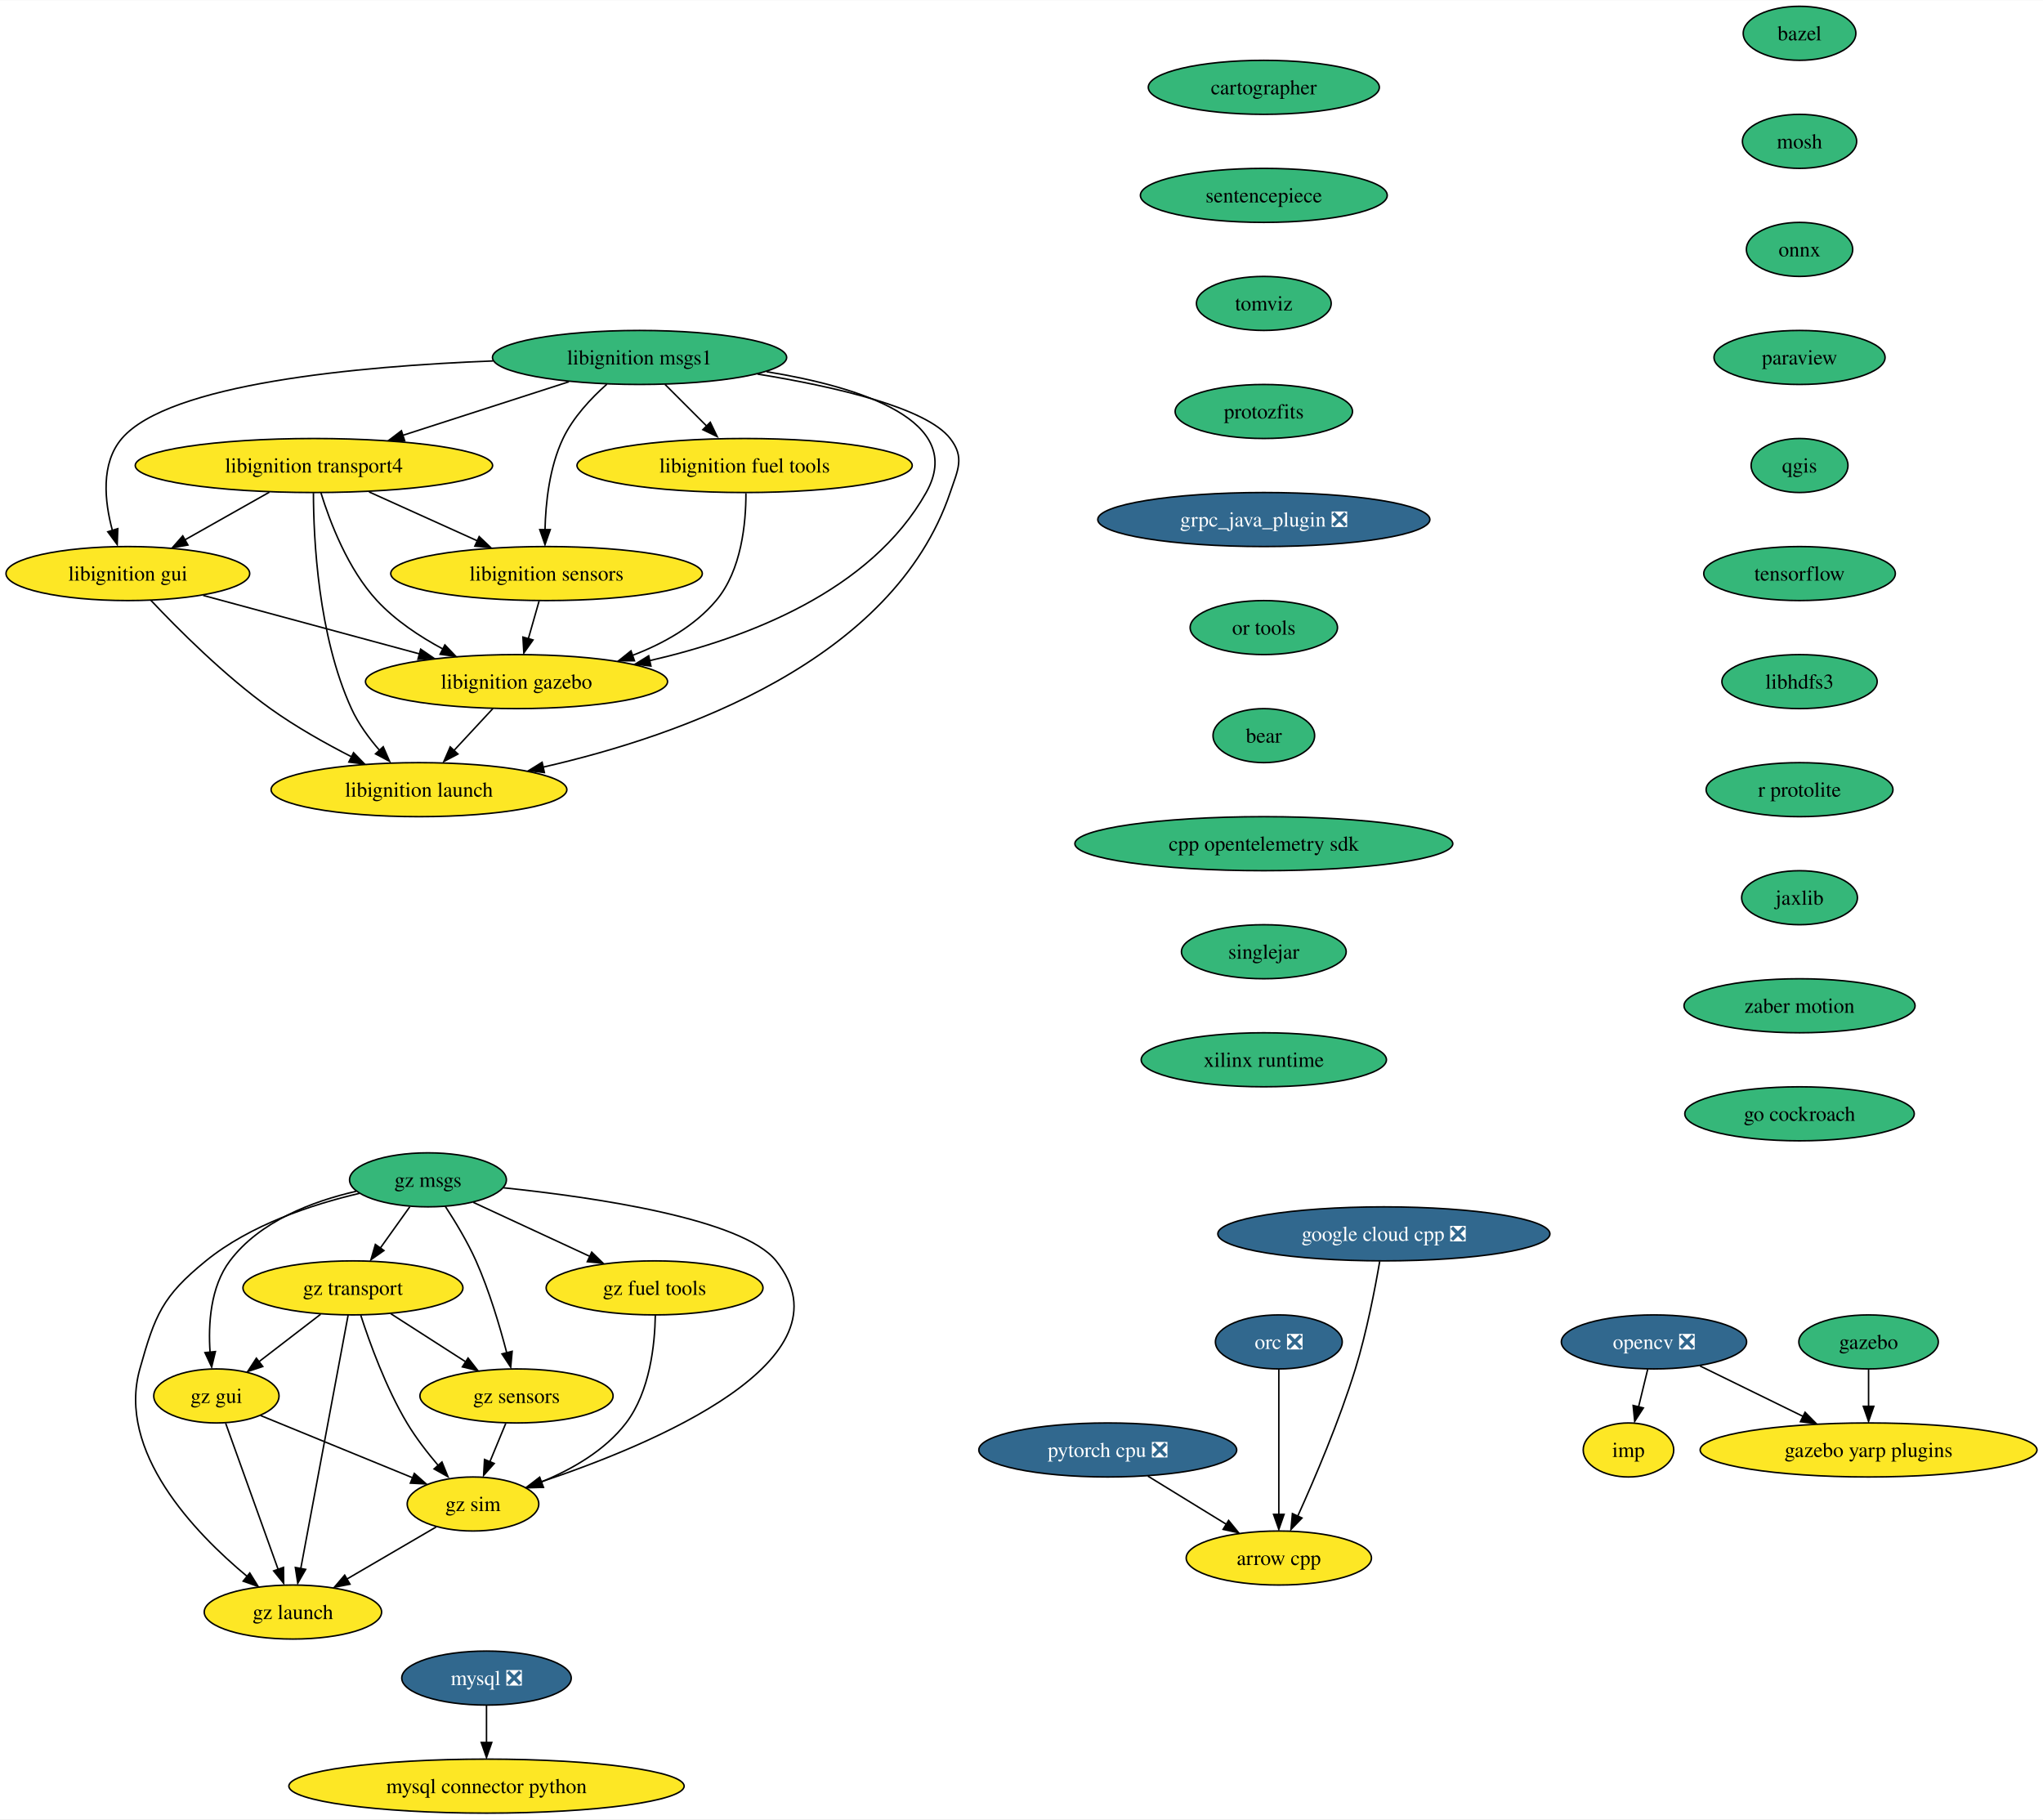
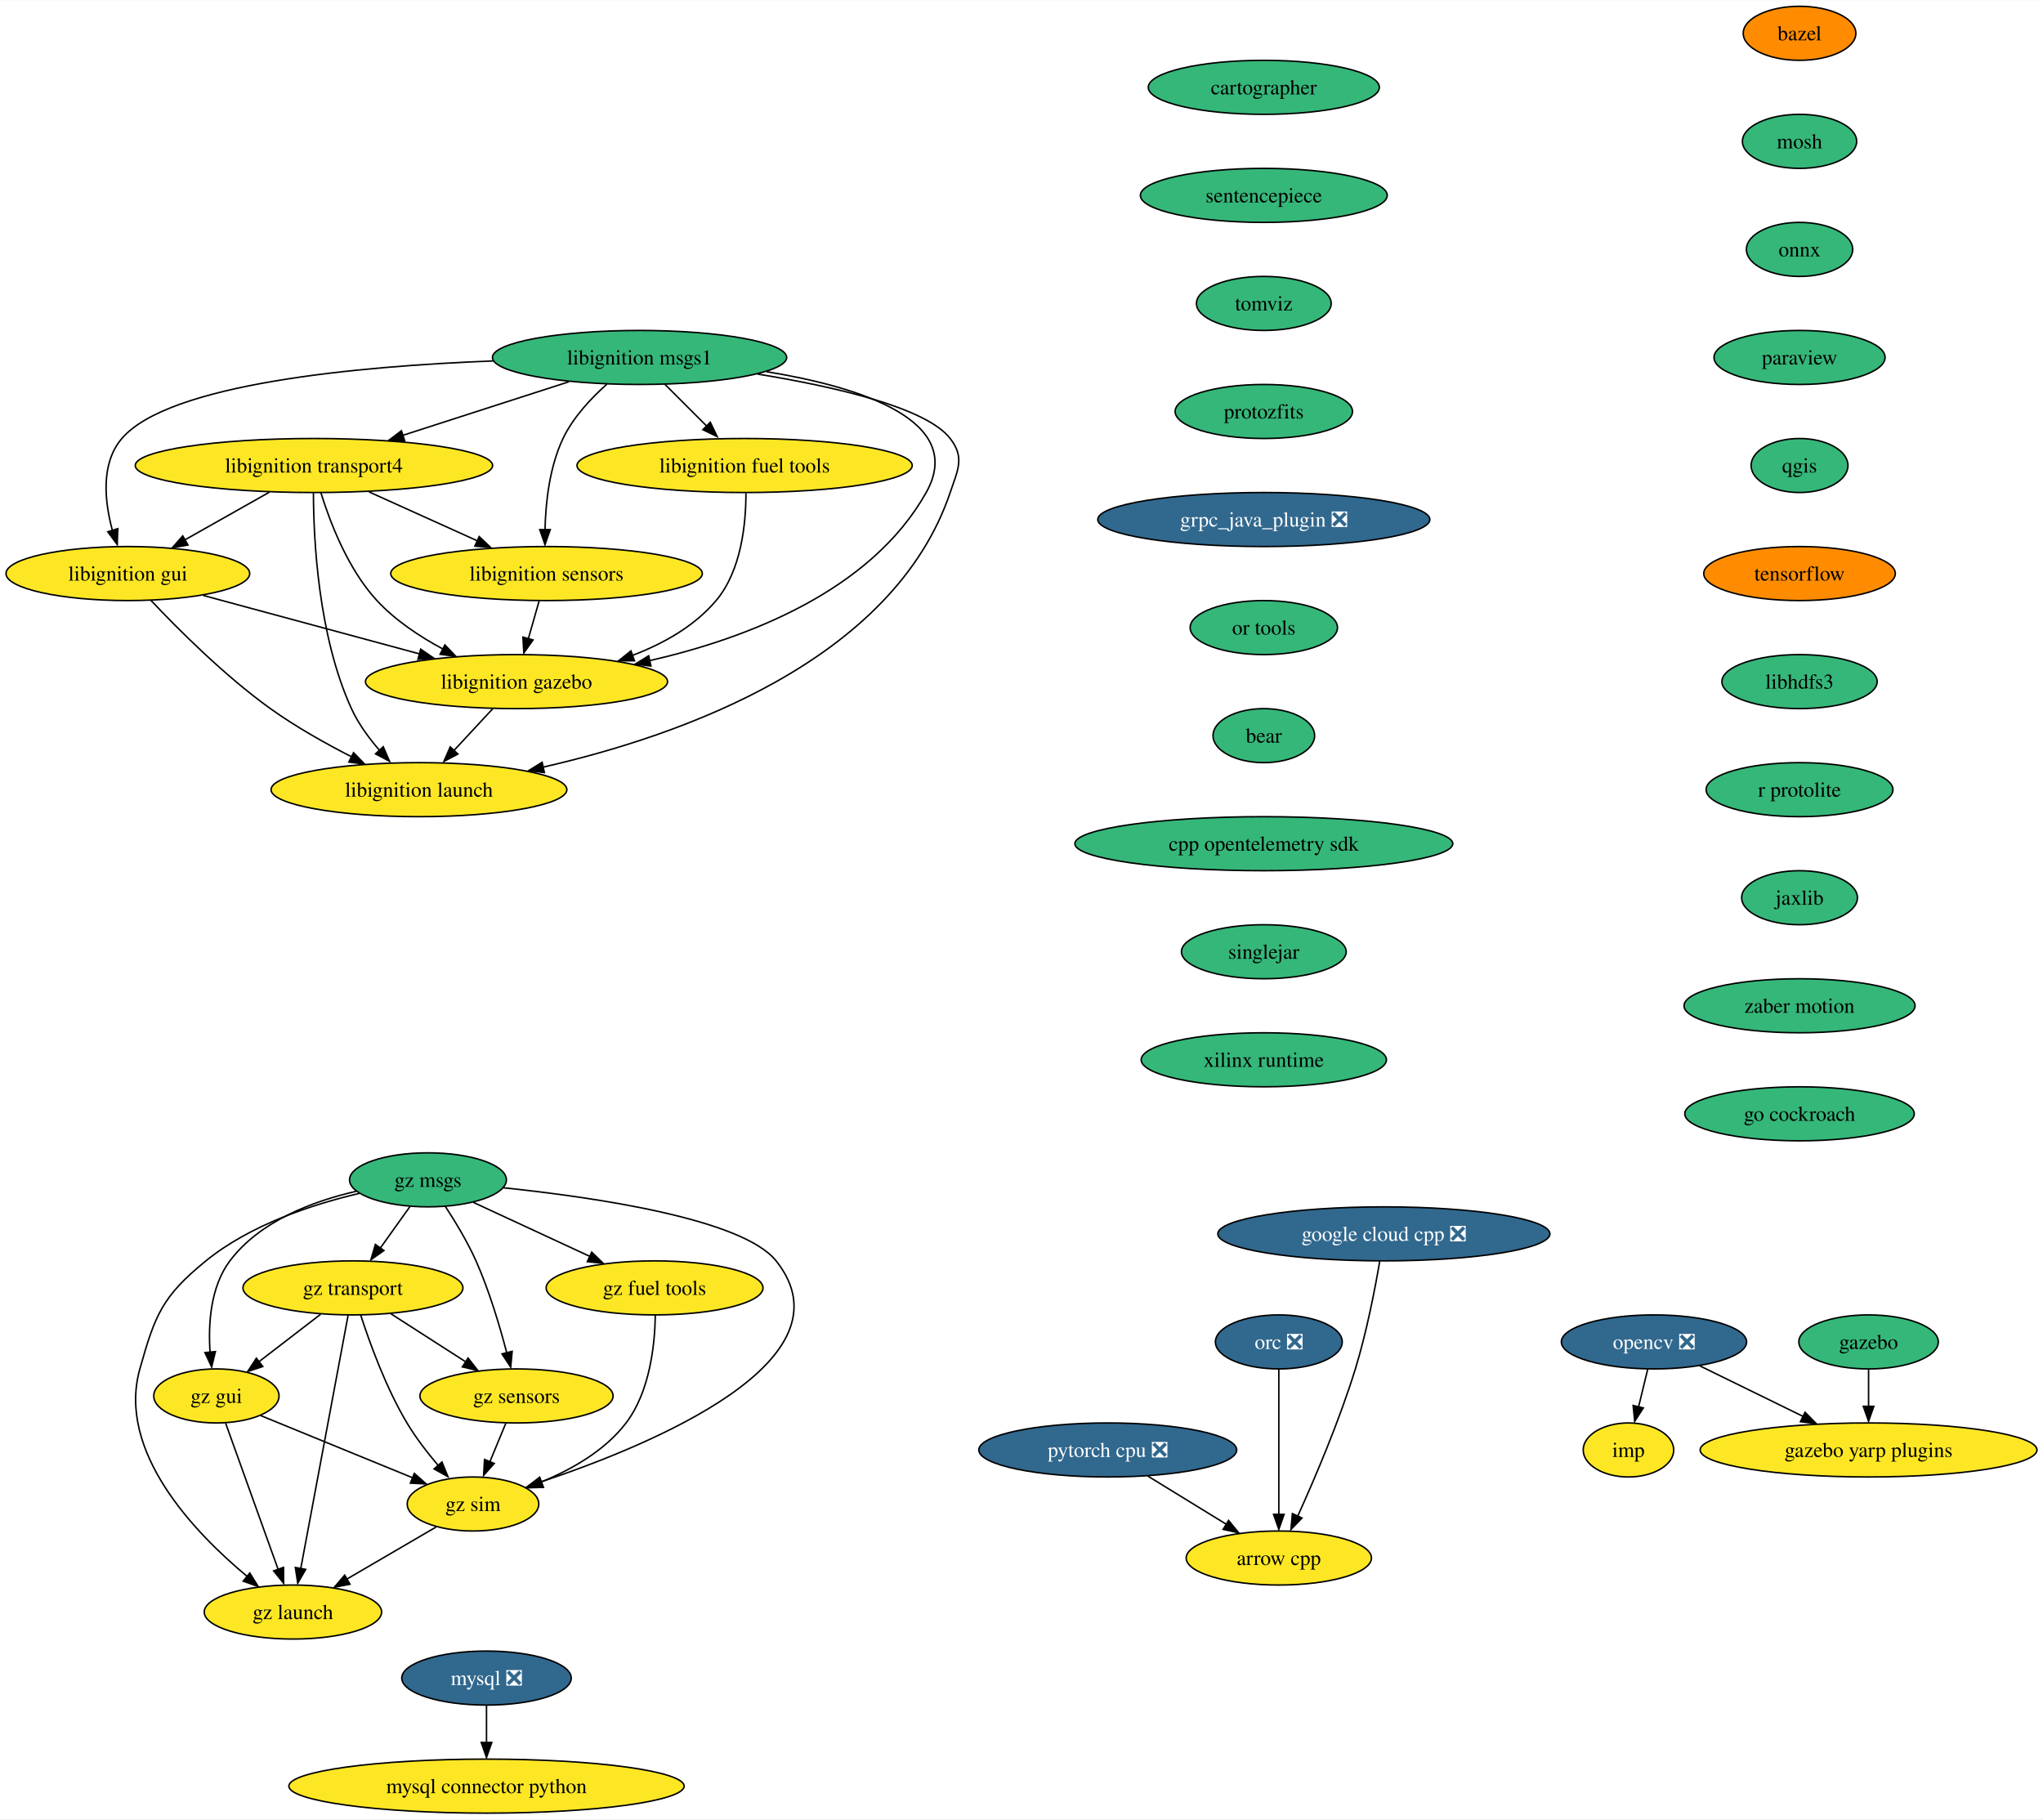
<svg xmlns="http://www.w3.org/2000/svg" xmlns:xlink="http://www.w3.org/1999/xlink" width="1361pt" height="1212pt" viewBox="0.00 0.00 1361.44 1212.00">
  <g id="graph0" class="graph" transform="scale(1 1) rotate(0) translate(4 1208)">
    <polygon fill="white" stroke="none" points="-4,4 -4,-1208 1357.44,-1208 1357.44,4 -4,4" />
    <g id="node1" class="node">
      <g id="a_node1">
        <a xlink:href="https://github.com/conda-forge/arrow-cpp-feedstock" xlink:title="arrow cpp">
          <ellipse fill="#fde725" stroke="black" cx="848.2" cy="-170" rx="61.73" ry="18" />
          <text text-anchor="middle" x="848.2" y="-165.32" font-family="Times,serif" font-size="14.00">arrow cpp</text>
        </a>
      </g>
    </g>
    <g id="node2" class="node">
      <g id="a_node2">
        <a xlink:href="https://github.com/conda-forge/bazel-feedstock" xlink:title="bazel">
-           <ellipse fill="#35b779" stroke="black" cx="1195.2" cy="-1186" rx="37.53" ry="18" />
+           <ellipse fill="#ff8c00" stroke="black" cx="1195.2" cy="-1186" rx="37.53" ry="18" />
          <text text-anchor="middle" x="1195.2" y="-1181.33" font-family="Times,serif" font-size="14.00">bazel</text>
        </a>
      </g>
    </g>
    <g id="node3" class="node">
      <g id="a_node3">
        <a xlink:href="https://github.com/conda-forge/mosh-feedstock" xlink:title="mosh">
          <ellipse fill="#35b779" stroke="black" cx="1195.2" cy="-1114" rx="38.06" ry="18" />
          <text text-anchor="middle" x="1195.2" y="-1109.33" font-family="Times,serif" font-size="14.00">mosh</text>
        </a>
      </g>
    </g>
    <g id="node4" class="node">
      <g id="a_node4">
        <a xlink:href="https://github.com/conda-forge/onnx-feedstock" xlink:title="onnx">
          <ellipse fill="#35b779" stroke="black" cx="1195.2" cy="-1042" rx="35.42" ry="18" />
          <text text-anchor="middle" x="1195.2" y="-1037.33" font-family="Times,serif" font-size="14.00">onnx</text>
        </a>
      </g>
    </g>
    <g id="node7" class="node">
      <g id="a_node7">
        <a xlink:href="https://github.com/conda-forge/paraview-feedstock" xlink:title="paraview">
          <ellipse fill="#35b779" stroke="black" cx="1195.2" cy="-970" rx="57" ry="18" />
          <text text-anchor="middle" x="1195.2" y="-965.33" font-family="Times,serif" font-size="14.00">paraview</text>
        </a>
      </g>
    </g>
    <g id="node5" class="node">
      <g id="a_node5">
        <a xlink:href="https://github.com/conda-forge/mysql-feedstock/pull/77" xlink:title="mysql ❎">
          <ellipse fill="#31688e" stroke="black" cx="320.2" cy="-90" rx="56.47" ry="18" />
          <text text-anchor="middle" x="320.2" y="-85.33" font-family="Times,serif" font-size="14.00" fill="white">mysql ❎</text>
        </a>
      </g>
    </g>
    <g id="node6" class="node">
      <g id="a_node6">
        <a xlink:href="https://github.com/conda-forge/mysql-connector-python-feedstock" xlink:title="mysql connector python">
          <ellipse fill="#fde725" stroke="black" cx="320.2" cy="-18" rx="131.7" ry="18" />
          <text text-anchor="middle" x="320.2" y="-13.32" font-family="Times,serif" font-size="14.00">mysql connector python</text>
        </a>
      </g>
    </g>
    <g id="edge3" class="edge">
      <path fill="none" stroke="black" d="M320.2,-71.7C320.2,-64.24 320.2,-55.32 320.2,-46.97" />
      <polygon fill="black" stroke="black" points="323.7,-47.1 320.2,-37.1 316.7,-47.1 323.7,-47.1" />
    </g>
    <g id="node11" class="node">
      <g id="a_node11">
        <a xlink:href="https://github.com/conda-forge/qgis-feedstock" xlink:title="qgis">
          <ellipse fill="#35b779" stroke="black" cx="1195.2" cy="-898" rx="32.27" ry="18" />
          <text text-anchor="middle" x="1195.2" y="-893.33" font-family="Times,serif" font-size="14.00">qgis</text>
        </a>
      </g>
    </g>
    <g id="node8" class="node">
      <g id="a_node8">
        <a xlink:href="https://github.com/conda-forge/opencv-feedstock/pull/361" xlink:title="opencv ❎">
          <ellipse fill="#31688e" stroke="black" cx="1098.2" cy="-314" rx="61.73" ry="18" />
          <text text-anchor="middle" x="1098.2" y="-309.32" font-family="Times,serif" font-size="14.00" fill="white">opencv ❎</text>
        </a>
      </g>
    </g>
    <g id="node9" class="node">
      <g id="a_node9">
        <a xlink:href="https://github.com/conda-forge/imp-feedstock" xlink:title="imp">
          <ellipse fill="#fde725" stroke="black" cx="1081.2" cy="-242" rx="30.16" ry="18" />
          <text text-anchor="middle" x="1081.2" y="-237.32" font-family="Times,serif" font-size="14.00">imp</text>
        </a>
      </g>
    </g>
    <g id="edge5" class="edge">
      <path fill="none" stroke="black" d="M1094,-295.7C1092.16,-288.15 1089.97,-279.12 1087.92,-270.68" />
      <polygon fill="black" stroke="black" points="1091.11,-270 1085.35,-261.1 1084.31,-271.65 1091.11,-270" />
    </g>
    <g id="node10" class="node">
      <g id="a_node10">
        <a xlink:href="https://github.com/conda-forge/gazebo-yarp-plugins-feedstock" xlink:title="gazebo yarp plugins">
          <ellipse fill="#fde725" stroke="black" cx="1241.2" cy="-242" rx="112.24" ry="18" />
          <text text-anchor="middle" x="1241.2" y="-237.32" font-family="Times,serif" font-size="14.00">gazebo yarp plugins</text>
        </a>
      </g>
    </g>
    <g id="edge6" class="edge">
      <path fill="none" stroke="black" d="M1128.88,-297.98C1148.87,-288.19 1175.28,-275.27 1197.46,-264.41" />
      <polygon fill="black" stroke="black" points="1198.88,-267.12 1206.32,-259.58 1195.8,-260.84 1198.88,-267.12" />
    </g>
    <g id="node12" class="node">
      <g id="a_node12">
        <a xlink:href="https://github.com/conda-forge/tensorflow-feedstock" xlink:title="tensorflow">
-           <ellipse fill="#35b779" stroke="black" cx="1195.2" cy="-826" rx="63.84" ry="18" />
+           <ellipse fill="#ff8c00" stroke="black" cx="1195.2" cy="-826" rx="63.84" ry="18" />
          <text text-anchor="middle" x="1195.2" y="-821.33" font-family="Times,serif" font-size="14.00">tensorflow</text>
        </a>
      </g>
    </g>
    <g id="node13" class="node">
      <g id="a_node13">
        <a xlink:href="https://github.com/conda-forge/libhdfs3-feedstock" xlink:title="libhdfs3">
          <ellipse fill="#35b779" stroke="black" cx="1195.2" cy="-754" rx="51.74" ry="18" />
          <text text-anchor="middle" x="1195.2" y="-749.33" font-family="Times,serif" font-size="14.00">libhdfs3</text>
        </a>
      </g>
    </g>
    <g id="node14" class="node">
      <g id="a_node14">
        <a xlink:href="https://github.com/conda-forge/r-protolite-feedstock" xlink:title="r protolite">
          <ellipse fill="#35b779" stroke="black" cx="1195.2" cy="-682" rx="62.26" ry="18" />
          <text text-anchor="middle" x="1195.2" y="-677.33" font-family="Times,serif" font-size="14.00">r protolite</text>
        </a>
      </g>
    </g>
    <g id="node15" class="node">
      <g id="a_node15">
        <a xlink:href="https://github.com/conda-forge/jaxlib-feedstock" xlink:title="jaxlib">
          <ellipse fill="#35b779" stroke="black" cx="1195.2" cy="-610" rx="38.58" ry="18" />
          <text text-anchor="middle" x="1195.2" y="-605.33" font-family="Times,serif" font-size="14.00">jaxlib</text>
        </a>
      </g>
    </g>
    <g id="node18" class="node">
      <g id="a_node18">
        <a xlink:href="https://github.com/conda-forge/zaber-motion-feedstock" xlink:title="zaber motion">
          <ellipse fill="#35b779" stroke="black" cx="1195.2" cy="-538" rx="76.99" ry="18" />
          <text text-anchor="middle" x="1195.2" y="-533.33" font-family="Times,serif" font-size="14.00">zaber motion</text>
        </a>
      </g>
    </g>
    <g id="node16" class="node">
      <g id="a_node16">
        <a xlink:href="https://github.com/conda-forge/pytorch-cpu-feedstock/pull/169" xlink:title="pytorch cpu ❎">
          <ellipse fill="#31688e" stroke="black" cx="734.2" cy="-242" rx="85.93" ry="18" />
          <text text-anchor="middle" x="734.2" y="-237.32" font-family="Times,serif" font-size="14.00" fill="white">pytorch cpu ❎</text>
        </a>
      </g>
    </g>
    <g id="edge12" class="edge">
      <path fill="none" stroke="black" d="M760.93,-224.59C776.58,-214.97 796.54,-202.72 813.41,-192.36" />
      <polygon fill="black" stroke="black" points="814.73,-195.04 821.42,-186.83 811.07,-189.08 814.73,-195.04" />
    </g>
    <g id="node17" class="node">
      <g id="a_node17">
        <a xlink:href="https://github.com/conda-forge/orc-feedstock/pull/58" xlink:title="orc ❎">
          <ellipse fill="#31688e" stroke="black" cx="848.2" cy="-314" rx="42.26" ry="18" />
          <text text-anchor="middle" x="848.2" y="-309.32" font-family="Times,serif" font-size="14.00" fill="white">orc ❎</text>
        </a>
      </g>
    </g>
    <g id="edge13" class="edge">
      <path fill="none" stroke="black" d="M848.2,-295.59C848.2,-271.5 848.2,-227.75 848.2,-199.03" />
      <polygon fill="black" stroke="black" points="851.7,-199.11 848.2,-189.11 844.7,-199.11 851.7,-199.11" />
    </g>
    <g id="node27" class="node">
      <g id="a_node27">
        <a xlink:href="https://github.com/conda-forge/go-cockroach-feedstock" xlink:title="go cockroach">
          <ellipse fill="#35b779" stroke="black" cx="1195.2" cy="-466" rx="76.46" ry="18" />
          <text text-anchor="middle" x="1195.2" y="-461.32" font-family="Times,serif" font-size="14.00">go cockroach</text>
        </a>
      </g>
    </g>
    <g id="node19" class="node">
      <g id="a_node19">
        <a xlink:href="https://github.com/conda-forge/libignition-transport4-feedstock" xlink:title="libignition transport4">
          <ellipse fill="#fde725" stroke="black" cx="205.2" cy="-898" rx="119.08" ry="18" />
          <text text-anchor="middle" x="205.2" y="-893.33" font-family="Times,serif" font-size="14.00">libignition transport4</text>
        </a>
      </g>
    </g>
    <g id="node20" class="node">
      <g id="a_node20">
        <a xlink:href="https://github.com/conda-forge/libignition-sensors-feedstock" xlink:title="libignition sensors">
          <ellipse fill="#fde725" stroke="black" cx="360.2" cy="-826" rx="103.82" ry="18" />
          <text text-anchor="middle" x="360.2" y="-821.33" font-family="Times,serif" font-size="14.00">libignition sensors</text>
        </a>
      </g>
    </g>
    <g id="edge15" class="edge">
      <path fill="none" stroke="black" d="M241.93,-880.41C263.53,-870.66 291.04,-858.23 314.09,-847.82" />
      <polygon fill="black" stroke="black" points="315.32,-850.65 323,-843.35 312.44,-844.28 315.32,-850.65" />
    </g>
    <g id="node21" class="node">
      <g id="a_node21">
        <a xlink:href="https://github.com/conda-forge/libignition-gui-feedstock" xlink:title="libignition gui">
          <ellipse fill="#fde725" stroke="black" cx="81.2" cy="-826" rx="81.2" ry="18" />
          <text text-anchor="middle" x="81.2" y="-821.33" font-family="Times,serif" font-size="14.00">libignition gui</text>
        </a>
      </g>
    </g>
    <g id="edge16" class="edge">
      <path fill="none" stroke="black" d="M175.5,-880.23C158.54,-870.66 137.1,-858.56 118.95,-848.31" />
      <polygon fill="black" stroke="black" points="121.23,-845.02 110.8,-843.15 117.79,-851.11 121.23,-845.02" />
    </g>
    <g id="node22" class="node">
      <g id="a_node22">
        <a xlink:href="https://github.com/conda-forge/libignition-gazebo-feedstock" xlink:title="libignition gazebo">
          <ellipse fill="#fde725" stroke="black" cx="340.2" cy="-754" rx="100.66" ry="18" />
          <text text-anchor="middle" x="340.2" y="-749.33" font-family="Times,serif" font-size="14.00">libignition gazebo</text>
        </a>
      </g>
    </g>
    <g id="edge17" class="edge">
      <path fill="none" stroke="black" d="M209.87,-879.8C215.85,-860.43 227.81,-828.94 247.2,-808 259.43,-794.79 275.72,-783.98 291.26,-775.66" />
      <polygon fill="black" stroke="black" points="292.47,-778.46 299.78,-770.8 289.28,-772.22 292.47,-778.46" />
    </g>
    <g id="node23" class="node">
      <g id="a_node23">
        <a xlink:href="https://github.com/conda-forge/libignition-launch-feedstock" xlink:title="libignition launch">
          <ellipse fill="#fde725" stroke="black" cx="275.2" cy="-682" rx="98.56" ry="18" />
          <text text-anchor="middle" x="275.2" y="-677.33" font-family="Times,serif" font-size="14.00">libignition launch</text>
        </a>
      </g>
    </g>
    <g id="edge18" class="edge">
      <path fill="none" stroke="black" d="M204.87,-879.68C204.93,-849.2 207.96,-784.62 230.2,-736 234.82,-725.9 241.93,-716.21 249.15,-707.94" />
      <polygon fill="black" stroke="black" points="251.38,-710.6 255.61,-700.89 246.25,-705.85 251.38,-710.6" />
    </g>
    <g id="edge19" class="edge">
      <path fill="none" stroke="black" d="M355.25,-807.7C353.1,-800.15 350.52,-791.12 348.11,-782.68" />
      <polygon fill="black" stroke="black" points="351.2,-781.76 345.08,-773.1 344.47,-783.68 351.2,-781.76" />
    </g>
    <g id="edge20" class="edge">
      <path fill="none" stroke="black" d="M131.44,-811.42C172.57,-800.3 231.03,-784.5 275.63,-772.45" />
      <polygon fill="black" stroke="black" points="276.33,-775.62 285.07,-769.63 274.51,-768.86 276.33,-775.62" />
    </g>
    <g id="edge21" class="edge">
      <path fill="none" stroke="black" d="M96.54,-808.18C114.45,-789.17 145.53,-758 176.2,-736 193.04,-723.92 212.97,-712.73 230.51,-703.78" />
      <polygon fill="black" stroke="black" points="231.6,-706.65 238.98,-699.05 228.47,-700.39 231.6,-706.65" />
    </g>
    <g id="edge22" class="edge">
      <path fill="none" stroke="black" d="M324.46,-736.05C316.56,-727.54 306.83,-717.07 298.12,-707.68" />
      <polygon fill="black" stroke="black" points="301.16,-705.74 291.79,-700.79 296.03,-710.5 301.16,-705.74" />
    </g>
    <g id="node24" class="node">
      <g id="a_node24">
        <a xlink:href="https://github.com/conda-forge/libignition-msgs1-feedstock" xlink:title="libignition msgs1">
          <ellipse fill="#35b779" stroke="black" cx="422.2" cy="-970" rx="98.03" ry="18" />
          <text text-anchor="middle" x="422.2" y="-965.33" font-family="Times,serif" font-size="14.00">libignition msgs1</text>
        </a>
      </g>
    </g>
    <g id="edge23" class="edge">
      <path fill="none" stroke="black" d="M375.11,-953.81C342.55,-943.31 298.99,-929.25 264.12,-918.01" />
      <polygon fill="black" stroke="black" points="265.66,-914.51 255.07,-914.77 263.51,-921.17 265.66,-914.51" />
    </g>
    <g id="edge24" class="edge">
      <path fill="none" stroke="black" d="M400.41,-952.2C389.79,-942.76 377.9,-930.06 371.2,-916 362.15,-897 359.59,-873.25 359.19,-855.07" />
      <polygon fill="black" stroke="black" points="362.69,-855.29 359.18,-845.29 355.69,-855.29 362.69,-855.29" />
    </g>
    <g id="edge25" class="edge">
      <path fill="none" stroke="black" d="M324.65,-967.69C234.06,-964.15 108.57,-952.56 77.2,-916 62.99,-899.44 65.66,-874.1 70.91,-854.69" />
      <polygon fill="black" stroke="black" points="74.51,-855.92 74.11,-845.33 67.82,-853.85 74.51,-855.92" />
    </g>
    <g id="edge26" class="edge">
      <path fill="none" stroke="black" d="M506.82,-960.52C569.63,-950.26 640.1,-927.93 613.2,-880 576.22,-814.12 493.61,-782.77 428.89,-767.97" />
      <polygon fill="black" stroke="black" points="429.77,-764.36 419.26,-765.65 428.28,-771.2 429.77,-764.36" />
    </g>
    <g id="edge27" class="edge">
      <path fill="none" stroke="black" d="M500.83,-958.94C552.43,-950.54 613.22,-936.59 629.2,-916 639.01,-903.36 634.32,-895.16 629.2,-880 591.26,-767.85 450.15,-718.01 357.96,-697.03" />
      <polygon fill="black" stroke="black" points="358.77,-693.4 348.25,-694.67 357.26,-700.24 358.77,-693.4" />
    </g>
    <g id="node25" class="node">
      <g id="a_node25">
        <a xlink:href="https://github.com/conda-forge/libignition-fuel-tools-feedstock" xlink:title="libignition fuel tools">
          <ellipse fill="#fde725" stroke="black" cx="492.2" cy="-898" rx="111.71" ry="18" />
          <text text-anchor="middle" x="492.2" y="-893.33" font-family="Times,serif" font-size="14.00">libignition fuel tools</text>
        </a>
      </g>
    </g>
    <g id="edge28" class="edge">
      <path fill="none" stroke="black" d="M439.14,-952.05C447.61,-943.58 458.03,-933.17 467.38,-923.82" />
      <polygon fill="black" stroke="black" points="469.33,-926.82 473.92,-917.28 464.38,-921.87 469.33,-926.82" />
    </g>
    <g id="edge29" class="edge">
      <path fill="none" stroke="black" d="M493.08,-879.52C493.12,-859.89 490.22,-828.16 473.2,-808 458.8,-790.94 438.14,-779.33 417.38,-771.44" />
      <polygon fill="black" stroke="black" points="418.8,-767.88 408.2,-767.86 416.48,-774.48 418.8,-767.88" />
    </g>
    <g id="node26" class="node">
      <g id="a_node26">
        <a xlink:href="https://github.com/conda-forge/gazebo-feedstock" xlink:title="gazebo">
          <ellipse fill="#35b779" stroke="black" cx="1241.2" cy="-314" rx="46.47" ry="18" />
          <text text-anchor="middle" x="1241.2" y="-309.32" font-family="Times,serif" font-size="14.00">gazebo</text>
        </a>
      </g>
    </g>
    <g id="edge30" class="edge">
      <path fill="none" stroke="black" d="M1241.2,-295.7C1241.2,-288.24 1241.2,-279.32 1241.2,-270.97" />
      <polygon fill="black" stroke="black" points="1244.7,-271.1 1241.2,-261.1 1237.7,-271.1 1244.7,-271.1" />
    </g>
    <g id="node28" class="node">
      <g id="a_node28">
        <a xlink:href="https://github.com/conda-forge/google-cloud-cpp-feedstock/pull/136" xlink:title="google cloud cpp ❎">
          <ellipse fill="#31688e" stroke="black" cx="918.2" cy="-386" rx="110.66" ry="18" />
          <text text-anchor="middle" x="918.2" y="-381.32" font-family="Times,serif" font-size="14.00" fill="white">google cloud cpp ❎</text>
        </a>
      </g>
    </g>
    <g id="edge32" class="edge">
      <path fill="none" stroke="black" d="M915.44,-367.71C912.34,-349.6 906.73,-320.46 899.2,-296 888.51,-261.31 872.09,-222.84 860.78,-197.87" />
      <polygon fill="black" stroke="black" points="863.63,-196.67 856.28,-189.04 857.26,-199.59 863.63,-196.67" />
    </g>
    <g id="node29" class="node">
      <g id="a_node29">
        <a xlink:href="https://github.com/conda-forge/cartographer-feedstock" xlink:title="cartographer">
          <ellipse fill="#35b779" stroke="black" cx="838.2" cy="-1150" rx="76.99" ry="18" />
          <text text-anchor="middle" x="838.2" y="-1145.33" font-family="Times,serif" font-size="14.00">cartographer</text>
        </a>
      </g>
    </g>
    <g id="node30" class="node">
      <g id="a_node30">
        <a xlink:href="https://github.com/conda-forge/sentencepiece-feedstock" xlink:title="sentencepiece">
          <ellipse fill="#35b779" stroke="black" cx="838.2" cy="-1078" rx="82.25" ry="18" />
          <text text-anchor="middle" x="838.2" y="-1073.33" font-family="Times,serif" font-size="14.00">sentencepiece</text>
        </a>
      </g>
    </g>
    <g id="node31" class="node">
      <g id="a_node31">
        <a xlink:href="https://github.com/conda-forge/tomviz-feedstock" xlink:title="tomviz">
          <ellipse fill="#35b779" stroke="black" cx="838.2" cy="-1006" rx="44.9" ry="18" />
          <text text-anchor="middle" x="838.2" y="-1001.33" font-family="Times,serif" font-size="14.00">tomviz</text>
        </a>
      </g>
    </g>
    <g id="node32" class="node">
      <g id="a_node32">
        <a xlink:href="https://github.com/conda-forge/protozfits-feedstock" xlink:title="protozfits">
          <ellipse fill="#35b779" stroke="black" cx="838.2" cy="-934" rx="59.1" ry="18" />
          <text text-anchor="middle" x="838.2" y="-929.33" font-family="Times,serif" font-size="14.00">protozfits</text>
        </a>
      </g>
    </g>
    <g id="node33" class="node">
      <g id="a_node33">
        <a xlink:href="https://github.com/conda-forge/grpc_java_plugin-feedstock/pull/57" xlink:title="grpc_java_plugin ❎">
          <ellipse fill="#31688e" stroke="black" cx="838.2" cy="-862" rx="110.66" ry="18" />
          <text text-anchor="middle" x="838.2" y="-857.33" font-family="Times,serif" font-size="14.00" fill="white">grpc_java_plugin ❎</text>
        </a>
      </g>
    </g>
    <g id="node34" class="node">
      <g id="a_node34">
        <a xlink:href="https://github.com/conda-forge/or-tools-feedstock" xlink:title="or tools">
          <ellipse fill="#35b779" stroke="black" cx="838.2" cy="-790" rx="49.1" ry="18" />
          <text text-anchor="middle" x="838.2" y="-785.33" font-family="Times,serif" font-size="14.00">or tools</text>
        </a>
      </g>
    </g>
    <g id="node35" class="node">
      <g id="a_node35">
        <a xlink:href="https://github.com/conda-forge/bear-feedstock" xlink:title="bear">
          <ellipse fill="#35b779" stroke="black" cx="838.2" cy="-718" rx="33.85" ry="18" />
          <text text-anchor="middle" x="838.2" y="-713.33" font-family="Times,serif" font-size="14.00">bear</text>
        </a>
      </g>
    </g>
    <g id="node36" class="node">
      <g id="a_node36">
        <a xlink:href="https://github.com/conda-forge/cpp-opentelemetry-sdk-feedstock" xlink:title="cpp opentelemetry sdk">
          <ellipse fill="#35b779" stroke="black" cx="838.2" cy="-646" rx="125.92" ry="18" />
          <text text-anchor="middle" x="838.2" y="-641.33" font-family="Times,serif" font-size="14.00">cpp opentelemetry sdk</text>
        </a>
      </g>
    </g>
    <g id="node37" class="node">
      <g id="a_node37">
        <a xlink:href="https://github.com/conda-forge/singlejar-feedstock" xlink:title="singlejar">
          <ellipse fill="#35b779" stroke="black" cx="838.2" cy="-574" rx="54.89" ry="18" />
          <text text-anchor="middle" x="838.2" y="-569.33" font-family="Times,serif" font-size="14.00">singlejar</text>
        </a>
      </g>
    </g>
    <g id="node38" class="node">
      <g id="a_node38">
        <a xlink:href="https://github.com/conda-forge/xilinx-runtime-feedstock" xlink:title="xilinx runtime">
          <ellipse fill="#35b779" stroke="black" cx="838.2" cy="-502" rx="81.72" ry="18" />
          <text text-anchor="middle" x="838.2" y="-497.32" font-family="Times,serif" font-size="14.00">xilinx runtime</text>
        </a>
      </g>
    </g>
    <g id="node39" class="node">
      <g id="a_node39">
        <a xlink:href="https://github.com/conda-forge/gz-msgs-feedstock" xlink:title="gz msgs">
          <ellipse fill="#35b779" stroke="black" cx="281.2" cy="-422" rx="52.26" ry="18" />
          <text text-anchor="middle" x="281.2" y="-417.32" font-family="Times,serif" font-size="14.00">gz msgs</text>
        </a>
      </g>
    </g>
    <g id="node40" class="node">
      <g id="a_node40">
        <a xlink:href="https://github.com/conda-forge/gz-transport-feedstock" xlink:title="gz transport">
          <ellipse fill="#fde725" stroke="black" cx="231.2" cy="-350" rx="73.3" ry="18" />
          <text text-anchor="middle" x="231.2" y="-345.32" font-family="Times,serif" font-size="14.00">gz transport</text>
        </a>
      </g>
    </g>
    <g id="edge42" class="edge">
      <path fill="none" stroke="black" d="M269.09,-404.05C263.2,-395.8 255.98,-385.7 249.44,-376.54" />
      <polygon fill="black" stroke="black" points="251.85,-374.89 243.19,-368.79 246.15,-378.96 251.85,-374.89" />
    </g>
    <g id="node41" class="node">
      <g id="a_node41">
        <a xlink:href="https://github.com/conda-forge/gz-fuel-tools-feedstock" xlink:title="gz fuel tools">
          <ellipse fill="#fde725" stroke="black" cx="432.2" cy="-350" rx="72.25" ry="18" />
          <text text-anchor="middle" x="432.2" y="-345.32" font-family="Times,serif" font-size="14.00">gz fuel tools</text>
        </a>
      </g>
    </g>
    <g id="edge43" class="edge">
      <path fill="none" stroke="black" d="M311.39,-407C333.63,-396.69 364.19,-382.53 389.01,-371.02" />
      <polygon fill="black" stroke="black" points="390.31,-373.81 397.91,-366.43 387.36,-367.46 390.31,-373.81" />
    </g>
    <g id="node42" class="node">
      <g id="a_node42">
        <a xlink:href="https://github.com/conda-forge/gz-gui-feedstock" xlink:title="gz gui">
          <ellipse fill="#fde725" stroke="black" cx="140.2" cy="-278" rx="41.74" ry="18" />
          <text text-anchor="middle" x="140.2" y="-273.32" font-family="Times,serif" font-size="14.00">gz gui</text>
        </a>
      </g>
    </g>
    <g id="edge44" class="edge">
      <path fill="none" stroke="black" d="M233.39,-414.38C204.32,-407.73 169.09,-394.45 149.2,-368 136.23,-350.75 134.68,-326.01 135.99,-306.99" />
      <polygon fill="black" stroke="black" points="139.55,-307.57 137.05,-297.28 132.58,-306.88 139.55,-307.57" />
    </g>
    <g id="node43" class="node">
      <g id="a_node43">
        <a xlink:href="https://github.com/conda-forge/gz-sensors-feedstock" xlink:title="gz sensors">
          <ellipse fill="#fde725" stroke="black" cx="340.2" cy="-278" rx="64.36" ry="18" />
          <text text-anchor="middle" x="340.2" y="-273.32" font-family="Times,serif" font-size="14.00">gz sensors</text>
        </a>
      </g>
    </g>
    <g id="edge45" class="edge">
      <path fill="none" stroke="black" d="M292.69,-404.4C299.35,-394.23 307.51,-380.77 313.2,-368 322.02,-348.18 329.02,-324.65 333.68,-306.77" />
      <polygon fill="black" stroke="black" points="337.3,-307.73 336.34,-297.18 330.51,-306.03 337.3,-307.73" />
    </g>
    <g id="node44" class="node">
      <g id="a_node44">
        <a xlink:href="https://github.com/conda-forge/gz-sim-feedstock" xlink:title="gz sim">
          <ellipse fill="#fde725" stroke="black" cx="311.2" cy="-206" rx="43.84" ry="18" />
          <text text-anchor="middle" x="311.2" y="-201.33" font-family="Times,serif" font-size="14.00">gz sim</text>
        </a>
      </g>
    </g>
    <g id="edge46" class="edge">
      <path fill="none" stroke="black" d="M331.52,-416.71C392.8,-410.32 490.92,-395.94 513.2,-368 566.07,-301.69 430.6,-245.49 356.2,-220.65" />
      <polygon fill="black" stroke="black" points="357.72,-217.14 347.13,-217.36 355.55,-223.79 357.72,-217.14" />
    </g>
    <g id="node45" class="node">
      <g id="a_node45">
        <a xlink:href="https://github.com/conda-forge/gz-launch-feedstock" xlink:title="gz launch">
          <ellipse fill="#fde725" stroke="black" cx="191.2" cy="-134" rx="59.1" ry="18" />
          <text text-anchor="middle" x="191.2" y="-129.32" font-family="Times,serif" font-size="14.00">gz launch</text>
        </a>
      </g>
    </g>
    <g id="edge47" class="edge">
      <path fill="none" stroke="black" d="M235.49,-412.99C204.02,-405.61 162.73,-392.03 133.2,-368 104.11,-344.33 99.36,-332.1 89.2,-296 73.72,-241 125.52,-186.96 160.89,-157.59" />
      <polygon fill="black" stroke="black" points="162.45,-160.02 168.03,-151.02 158.05,-154.58 162.45,-160.02" />
    </g>
    <g id="edge48" class="edge">
      <path fill="none" stroke="black" d="M209.63,-332.41C197.3,-322.93 181.69,-310.92 168.4,-300.69" />
      <polygon fill="black" stroke="black" points="171.11,-297.6 161.05,-294.27 166.85,-303.15 171.11,-297.6" />
    </g>
    <g id="edge49" class="edge">
      <path fill="none" stroke="black" d="M256.48,-332.76C271.3,-323.24 290.22,-311.09 306.33,-300.75" />
      <polygon fill="black" stroke="black" points="307.91,-303.25 314.43,-294.91 304.12,-297.36 307.91,-303.25" />
    </g>
    <g id="edge50" class="edge">
      <path fill="none" stroke="black" d="M236.37,-331.87C242.35,-313.39 253.18,-283.46 267.2,-260 273.18,-249.99 280.99,-239.92 288.36,-231.28" />
      <polygon fill="black" stroke="black" points="290.52,-233.99 294.51,-224.18 285.27,-229.36 290.52,-233.99" />
    </g>
    <g id="edge51" class="edge">
      <path fill="none" stroke="black" d="M227.99,-331.85C221.1,-294.99 204.83,-207.92 196.42,-162.96" />
      <polygon fill="black" stroke="black" points="199.7,-162.42 194.42,-153.23 192.82,-163.71 199.7,-162.42" />
    </g>
    <g id="edge52" class="edge">
      <path fill="none" stroke="black" d="M432.7,-331.82C432.4,-312.47 429.19,-280.99 413.2,-260 399.13,-241.53 376.78,-228.9 356.58,-220.62" />
      <polygon fill="black" stroke="black" points="358.17,-217.1 347.58,-216.79 355.67,-223.63 358.17,-217.1" />
    </g>
    <g id="edge53" class="edge">
      <path fill="none" stroke="black" d="M169.59,-264.97C197.56,-253.52 239.87,-236.2 270.96,-223.47" />
      <polygon fill="black" stroke="black" points="272.11,-226.37 280.04,-219.35 269.46,-219.9 272.11,-226.37" />
    </g>
    <g id="edge54" class="edge">
      <path fill="none" stroke="black" d="M146.35,-259.87C155.04,-235.67 171.01,-191.21 181.36,-162.39" />
      <polygon fill="black" stroke="black" points="184.94,-163.78 185.02,-153.19 178.35,-161.42 184.94,-163.78" />
    </g>
    <g id="edge55" class="edge">
      <path fill="none" stroke="black" d="M333.03,-259.7C329.83,-251.98 325.99,-242.71 322.43,-234.11" />
      <polygon fill="black" stroke="black" points="325.35,-233 318.28,-225.1 318.88,-235.68 325.35,-233" />
    </g>
    <g id="edge56" class="edge">
      <path fill="none" stroke="black" d="M286.62,-190.67C269.5,-180.67 246.37,-167.18 227.17,-155.98" />
      <polygon fill="black" stroke="black" points="229.22,-152.55 218.82,-150.53 225.7,-158.59 229.22,-152.55" />
    </g>
  </g>
</svg>
